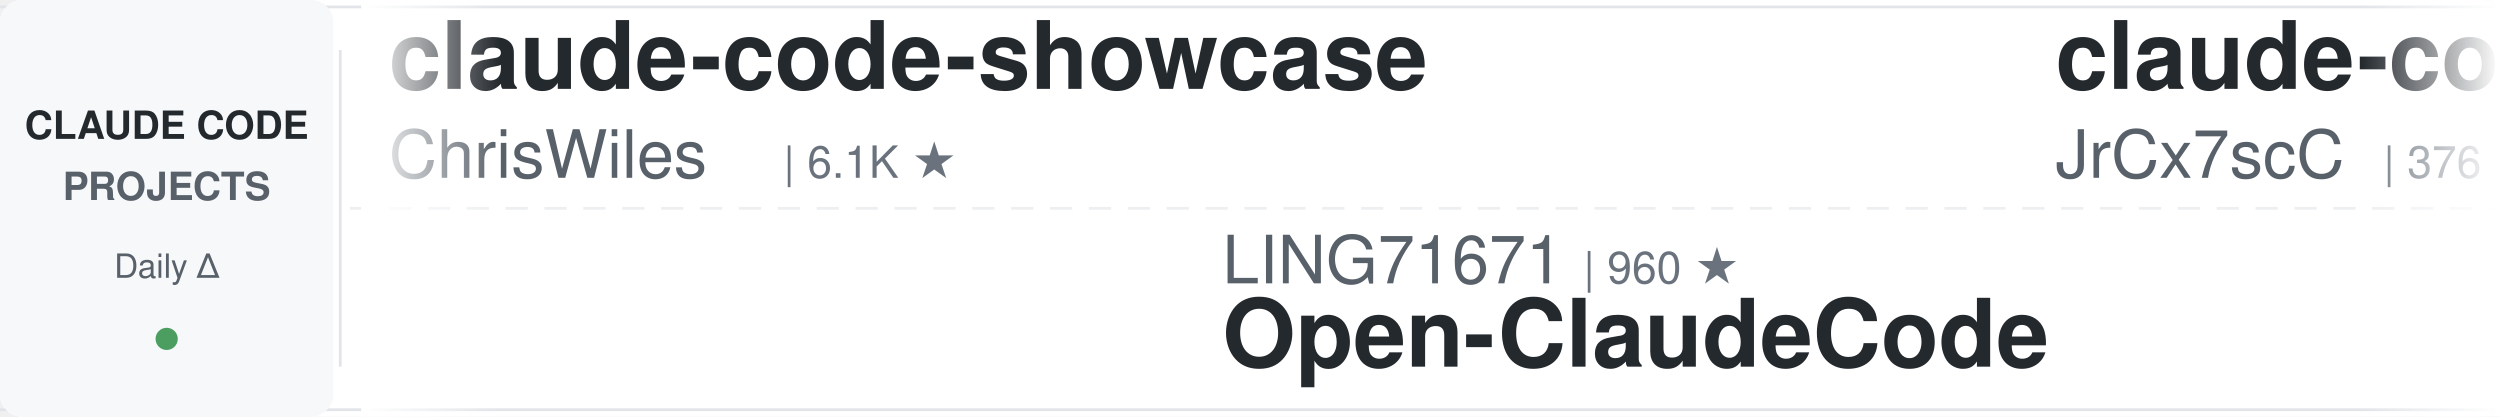
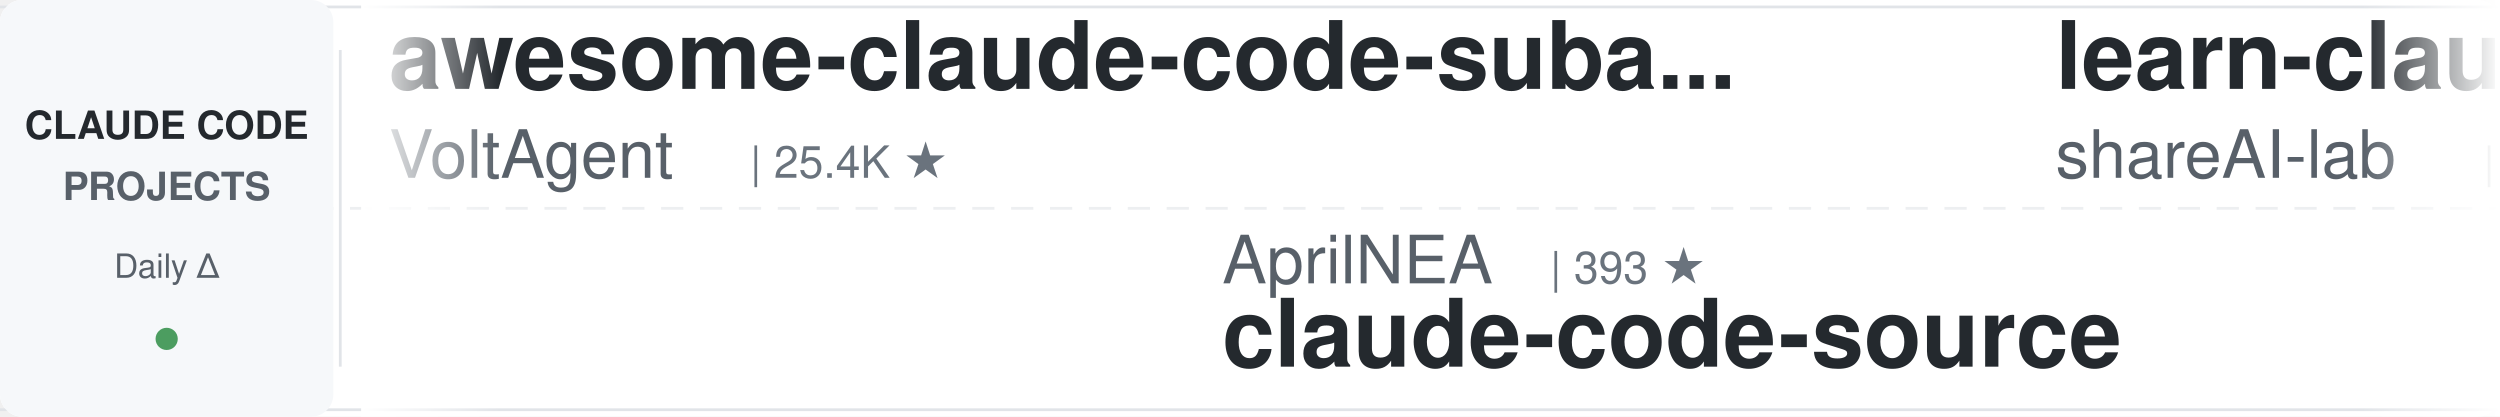
<svg xmlns="http://www.w3.org/2000/svg" width="900" height="150">
  <defs>
    <linearGradient id="leftFade" x1="0%" y1="0%" x2="100%" y2="0%">
      <stop offset="0%" style="stop-color:#ffffff;stop-opacity:1" />
      <stop offset="100%" style="stop-color:#ffffff;stop-opacity:0" />
    </linearGradient>
    <linearGradient id="rightFade" x1="0%" y1="0%" x2="100%" y2="0%">
      <stop offset="0%" style="stop-color:#ffffff;stop-opacity:0" />
      <stop offset="100%" style="stop-color:#ffffff;stop-opacity:1" />
    </linearGradient>
  </defs>
  <rect width="900" height="150" fill="#ffffff" rx="8" />
  <rect x="0" y="2" width="900" height="1" fill="#e1e4e8" />
  <rect x="0" y="147" width="900" height="1" fill="#e1e4e8" />
  <line x1="0" y1="75" x2="900" y2="75" stroke="#e1e4e8" stroke-width="1" stroke-dasharray="8 6" opacity="0.6" />
  <rect x="0" y="0" width="120" height="150" fill="#f6f8fa" rx="8" />
  <text x="60" y="50" font-family="-apple-system, BlinkMacSystemFont, 'Segoe UI', Helvetica, Arial, sans-serif" font-size="14" font-weight="600" fill="#24292e" text-anchor="middle">CLAUDE CODE</text>
  <text x="60" y="72" font-family="-apple-system, BlinkMacSystemFont, 'Segoe UI', Helvetica, Arial, sans-serif" font-size="14" font-weight="600" fill="#586069" text-anchor="middle">PROJECTS</text>
  <text x="60" y="100" font-family="-apple-system, BlinkMacSystemFont, 'Segoe UI', Helvetica, Arial, sans-serif" font-size="12" font-weight="500" fill="#586069" text-anchor="middle">Daily Δ</text>
  <circle cx="60" cy="122" r="4" fill="#22863a" opacity="0.8" />
  <rect x="122" y="18" width="1" height="114" fill="#e1e4e8" />
  <clipPath id="tickerClip">
    <rect x="130" y="0" width="770" height="150" />
  </clipPath>
  <g clip-path="url(#tickerClip)">
    <g id="tickerItems">
      <animateTransform attributeName="transform" attributeType="XML" type="translate" from="0 0" to="-3000 0" dur="54s" repeatCount="indefinite" />
      <g transform="translate(0, 0)">
-         <text x="140" y="32" font-family="-apple-system, BlinkMacSystemFont, 'Segoe UI', Helvetica, Arial, sans-serif" font-size="34" font-weight="600" fill="#24292e">claude-code-showcase</text>
-         <text x="140" y="64" font-family="-apple-system, BlinkMacSystemFont, 'Segoe UI', Helvetica, Arial, sans-serif" font-size="24" font-weight="400" fill="#586069">ChrisWiles</text>
-         <text x="282" y="64" font-family="-apple-system, BlinkMacSystemFont, 'Segoe UI', Helvetica, Arial, sans-serif" font-size="16" font-weight="500" fill="#6a737d">| 6.1K ★</text>
+         <text x="140" y="32" font-family="-apple-system, BlinkMacSystemFont, 'Segoe UI', Helvetica, Arial, sans-serif" font-size="34" font-weight="600" fill="#24292e">awesome-claude-code-suba...</text>
+         <text x="140" y="64" font-family="-apple-system, BlinkMacSystemFont, 'Segoe UI', Helvetica, Arial, sans-serif" font-size="24" font-weight="400" fill="#586069">VoltAgent</text>
+         <text x="270" y="64" font-family="-apple-system, BlinkMacSystemFont, 'Segoe UI', Helvetica, Arial, sans-serif" font-size="16" font-weight="500" fill="#6a737d">| 25.4K ★</text>
      </g>
      <g transform="translate(300, 0)">
-         <text x="140" y="102" font-family="-apple-system, BlinkMacSystemFont, 'Segoe UI', Helvetica, Arial, sans-serif" font-size="24" font-weight="400" fill="#586069">LING71671</text>
-         <text x="270" y="102" font-family="-apple-system, BlinkMacSystemFont, 'Segoe UI', Helvetica, Arial, sans-serif" font-size="16" font-weight="500" fill="#6a737d">| 960 ★</text>
-         <text x="140" y="132" font-family="-apple-system, BlinkMacSystemFont, 'Segoe UI', Helvetica, Arial, sans-serif" font-size="34" font-weight="600" fill="#24292e">Open-ClaudeCode</text>
+         <text x="140" y="102" font-family="-apple-system, BlinkMacSystemFont, 'Segoe UI', Helvetica, Arial, sans-serif" font-size="24" font-weight="400" fill="#586069">AprilNEA</text>
+         <text x="258" y="102" font-family="-apple-system, BlinkMacSystemFont, 'Segoe UI', Helvetica, Arial, sans-serif" font-size="16" font-weight="500" fill="#6a737d">| 393 ★</text>
+         <text x="140" y="132" font-family="-apple-system, BlinkMacSystemFont, 'Segoe UI', Helvetica, Arial, sans-serif" font-size="34" font-weight="600" fill="#24292e">claude-code-source</text>
      </g>
      <g transform="translate(600, 0)">
-         <text x="140" y="32" font-family="-apple-system, BlinkMacSystemFont, 'Segoe UI', Helvetica, Arial, sans-serif" font-size="34" font-weight="600" fill="#24292e">claude-code-source</text>
-         <text x="140" y="64" font-family="-apple-system, BlinkMacSystemFont, 'Segoe UI', Helvetica, Arial, sans-serif" font-size="24" font-weight="400" fill="#586069">JrCx7scC</text>
-         <text x="258" y="64" font-family="-apple-system, BlinkMacSystemFont, 'Segoe UI', Helvetica, Arial, sans-serif" font-size="16" font-weight="500" fill="#6a737d">| 376 ★</text>
+         <text x="140" y="32" font-family="-apple-system, BlinkMacSystemFont, 'Segoe UI', Helvetica, Arial, sans-serif" font-size="34" font-weight="600" fill="#24292e">learn-claude-code</text>
+         <text x="140" y="64" font-family="-apple-system, BlinkMacSystemFont, 'Segoe UI', Helvetica, Arial, sans-serif" font-size="24" font-weight="400" fill="#586069">shareAI-lab</text>
+         <text x="294" y="64" font-family="-apple-system, BlinkMacSystemFont, 'Segoe UI', Helvetica, Arial, sans-serif" font-size="16" font-weight="500" fill="#6a737d">| 77.9K ★</text>
      </g>
      <g transform="translate(900, 0)">
-         <text x="140" y="102" font-family="-apple-system, BlinkMacSystemFont, 'Segoe UI', Helvetica, Arial, sans-serif" font-size="24" font-weight="400" fill="#586069">davila7</text>
-         <text x="246" y="102" font-family="-apple-system, BlinkMacSystemFont, 'Segoe UI', Helvetica, Arial, sans-serif" font-size="16" font-weight="500" fill="#6a737d">| 32.3K ★</text>
-         <text x="140" y="132" font-family="-apple-system, BlinkMacSystemFont, 'Segoe UI', Helvetica, Arial, sans-serif" font-size="34" font-weight="600" fill="#24292e">claude-code-templates</text>
+         <text x="140" y="102" font-family="-apple-system, BlinkMacSystemFont, 'Segoe UI', Helvetica, Arial, sans-serif" font-size="24" font-weight="400" fill="#586069">anthropics</text>
+         <text x="282" y="102" font-family="-apple-system, BlinkMacSystemFont, 'Segoe UI', Helvetica, Arial, sans-serif" font-size="16" font-weight="500" fill="#6a737d">| 179.3K ★</text>
+         <text x="140" y="132" font-family="-apple-system, BlinkMacSystemFont, 'Segoe UI', Helvetica, Arial, sans-serif" font-size="34" font-weight="600" fill="#24292e">skills</text>
      </g>
      <g transform="translate(1200, 0)">
-         <text x="140" y="32" font-family="-apple-system, BlinkMacSystemFont, 'Segoe UI', Helvetica, Arial, sans-serif" font-size="34" font-weight="600" fill="#24292e">Claude-Code-Game-Studios</text>
-         <text x="140" y="64" font-family="-apple-system, BlinkMacSystemFont, 'Segoe UI', Helvetica, Arial, sans-serif" font-size="24" font-weight="400" fill="#586069">Donchitos</text>
-         <text x="270" y="64" font-family="-apple-system, BlinkMacSystemFont, 'Segoe UI', Helvetica, Arial, sans-serif" font-size="16" font-weight="500" fill="#6a737d">| 25.6K ★</text>
+         <text x="140" y="32" font-family="-apple-system, BlinkMacSystemFont, 'Segoe UI', Helvetica, Arial, sans-serif" font-size="34" font-weight="600" fill="#24292e">claude-code-my-workflow</text>
+         <text x="140" y="64" font-family="-apple-system, BlinkMacSystemFont, 'Segoe UI', Helvetica, Arial, sans-serif" font-size="24" font-weight="400" fill="#586069">pedrohcgs</text>
+         <text x="270" y="64" font-family="-apple-system, BlinkMacSystemFont, 'Segoe UI', Helvetica, Arial, sans-serif" font-size="16" font-weight="500" fill="#6a737d">| 1.6K ★</text>
      </g>
      <g transform="translate(1500, 0)">
-         <text x="140" y="102" font-family="-apple-system, BlinkMacSystemFont, 'Segoe UI', Helvetica, Arial, sans-serif" font-size="24" font-weight="400" fill="#586069">affaan-m</text>
-         <text x="258" y="102" font-family="-apple-system, BlinkMacSystemFont, 'Segoe UI', Helvetica, Arial, sans-serif" font-size="16" font-weight="500" fill="#6a737d">| 270.4K ★</text>
-         <text x="140" y="132" font-family="-apple-system, BlinkMacSystemFont, 'Segoe UI', Helvetica, Arial, sans-serif" font-size="34" font-weight="600" fill="#24292e">ECC</text>
-       </g>
-       <g transform="translate(1800, 0)">
-         <text x="140" y="32" font-family="-apple-system, BlinkMacSystemFont, 'Segoe UI', Helvetica, Arial, sans-serif" font-size="34" font-weight="600" fill="#24292e">Auto-claude-code-researc...</text>
-         <text x="140" y="64" font-family="-apple-system, BlinkMacSystemFont, 'Segoe UI', Helvetica, Arial, sans-serif" font-size="24" font-weight="400" fill="#586069">wanshuiyin</text>
-         <text x="282" y="64" font-family="-apple-system, BlinkMacSystemFont, 'Segoe UI', Helvetica, Arial, sans-serif" font-size="16" font-weight="500" fill="#6a737d">| 16.9K ★</text>
-       </g>
-       <g transform="translate(2100, 0)">
        <text x="140" y="102" font-family="-apple-system, BlinkMacSystemFont, 'Segoe UI', Helvetica, Arial, sans-serif" font-size="24" font-weight="400" fill="#586069">FlorianBruniaux</text>
        <text x="342" y="102" font-family="-apple-system, BlinkMacSystemFont, 'Segoe UI', Helvetica, Arial, sans-serif" font-size="16" font-weight="500" fill="#6a737d">| 6.1K ★</text>
        <text x="140" y="132" font-family="-apple-system, BlinkMacSystemFont, 'Segoe UI', Helvetica, Arial, sans-serif" font-size="34" font-weight="600" fill="#24292e">claude-code-ultimate-gui...</text>
      </g>
+       <g transform="translate(1800, 0)">
+         <text x="140" y="32" font-family="-apple-system, BlinkMacSystemFont, 'Segoe UI', Helvetica, Arial, sans-serif" font-size="34" font-weight="600" fill="#24292e">claude-coder</text>
+         <text x="140" y="64" font-family="-apple-system, BlinkMacSystemFont, 'Segoe UI', Helvetica, Arial, sans-serif" font-size="24" font-weight="400" fill="#586069">kodu-ai</text>
+         <text x="246" y="64" font-family="-apple-system, BlinkMacSystemFont, 'Segoe UI', Helvetica, Arial, sans-serif" font-size="16" font-weight="500" fill="#6a737d">| 5.2K ★</text>
+       </g>
+       <g transform="translate(2100, 0)">
+         <text x="140" y="102" font-family="-apple-system, BlinkMacSystemFont, 'Segoe UI', Helvetica, Arial, sans-serif" font-size="24" font-weight="400" fill="#586069">1rgs</text>
+         <text x="210" y="102" font-family="-apple-system, BlinkMacSystemFont, 'Segoe UI', Helvetica, Arial, sans-serif" font-size="16" font-weight="500" fill="#6a737d">| 3.8K ★</text>
+         <text x="140" y="132" font-family="-apple-system, BlinkMacSystemFont, 'Segoe UI', Helvetica, Arial, sans-serif" font-size="34" font-weight="600" fill="#24292e">claude-code-proxy</text>
+       </g>
      <g transform="translate(2400, 0)">
-         <text x="140" y="32" font-family="-apple-system, BlinkMacSystemFont, 'Segoe UI', Helvetica, Arial, sans-serif" font-size="34" font-weight="600" fill="#24292e">Dive-into-Claude-Code</text>
-         <text x="140" y="64" font-family="-apple-system, BlinkMacSystemFont, 'Segoe UI', Helvetica, Arial, sans-serif" font-size="24" font-weight="400" fill="#586069">VILA-Lab</text>
-         <text x="258" y="64" font-family="-apple-system, BlinkMacSystemFont, 'Segoe UI', Helvetica, Arial, sans-serif" font-size="16" font-weight="500" fill="#6a737d">| 2.1K ★</text>
+         <text x="140" y="32" font-family="-apple-system, BlinkMacSystemFont, 'Segoe UI', Helvetica, Arial, sans-serif" font-size="34" font-weight="600" fill="#24292e">claude-code-harness</text>
+         <text x="140" y="64" font-family="-apple-system, BlinkMacSystemFont, 'Segoe UI', Helvetica, Arial, sans-serif" font-size="24" font-weight="400" fill="#586069">Chachamaru127</text>
+         <text x="318" y="64" font-family="-apple-system, BlinkMacSystemFont, 'Segoe UI', Helvetica, Arial, sans-serif" font-size="16" font-weight="500" fill="#6a737d">| 3.1K ★</text>
      </g>
      <g transform="translate(2700, 0)">
-         <text x="140" y="102" font-family="-apple-system, BlinkMacSystemFont, 'Segoe UI', Helvetica, Arial, sans-serif" font-size="24" font-weight="400" fill="#586069">krusemediallc</text>
-         <text x="318" y="102" font-family="-apple-system, BlinkMacSystemFont, 'Segoe UI', Helvetica, Arial, sans-serif" font-size="16" font-weight="500" fill="#6a737d">| 1.6K ★</text>
-         <text x="140" y="132" font-family="-apple-system, BlinkMacSystemFont, 'Segoe UI', Helvetica, Arial, sans-serif" font-size="34" font-weight="600" fill="#24292e">arcads-claude-code</text>
+         <text x="140" y="102" font-family="-apple-system, BlinkMacSystemFont, 'Segoe UI', Helvetica, Arial, sans-serif" font-size="24" font-weight="400" fill="#586069">edmund-io</text>
+         <text x="270" y="102" font-family="-apple-system, BlinkMacSystemFont, 'Segoe UI', Helvetica, Arial, sans-serif" font-size="16" font-weight="500" fill="#6a737d">| 1.5K ★</text>
+         <text x="140" y="132" font-family="-apple-system, BlinkMacSystemFont, 'Segoe UI', Helvetica, Arial, sans-serif" font-size="34" font-weight="600" fill="#24292e">edmunds-claude-code</text>
      </g>
      <g transform="translate(3000, 0)">
-         <text x="140" y="32" font-family="-apple-system, BlinkMacSystemFont, 'Segoe UI', Helvetica, Arial, sans-serif" font-size="34" font-weight="600" fill="#24292e">claude-code-showcase</text>
-         <text x="140" y="64" font-family="-apple-system, BlinkMacSystemFont, 'Segoe UI', Helvetica, Arial, sans-serif" font-size="24" font-weight="400" fill="#586069">ChrisWiles</text>
-         <text x="282" y="64" font-family="-apple-system, BlinkMacSystemFont, 'Segoe UI', Helvetica, Arial, sans-serif" font-size="16" font-weight="500" fill="#6a737d">| 6.1K ★</text>
+         <text x="140" y="32" font-family="-apple-system, BlinkMacSystemFont, 'Segoe UI', Helvetica, Arial, sans-serif" font-size="34" font-weight="600" fill="#24292e">awesome-claude-code-suba...</text>
+         <text x="140" y="64" font-family="-apple-system, BlinkMacSystemFont, 'Segoe UI', Helvetica, Arial, sans-serif" font-size="24" font-weight="400" fill="#586069">VoltAgent</text>
+         <text x="270" y="64" font-family="-apple-system, BlinkMacSystemFont, 'Segoe UI', Helvetica, Arial, sans-serif" font-size="16" font-weight="500" fill="#6a737d">| 25.4K ★</text>
      </g>
      <g transform="translate(3300, 0)">
-         <text x="140" y="102" font-family="-apple-system, BlinkMacSystemFont, 'Segoe UI', Helvetica, Arial, sans-serif" font-size="24" font-weight="400" fill="#586069">LING71671</text>
-         <text x="270" y="102" font-family="-apple-system, BlinkMacSystemFont, 'Segoe UI', Helvetica, Arial, sans-serif" font-size="16" font-weight="500" fill="#6a737d">| 960 ★</text>
-         <text x="140" y="132" font-family="-apple-system, BlinkMacSystemFont, 'Segoe UI', Helvetica, Arial, sans-serif" font-size="34" font-weight="600" fill="#24292e">Open-ClaudeCode</text>
+         <text x="140" y="102" font-family="-apple-system, BlinkMacSystemFont, 'Segoe UI', Helvetica, Arial, sans-serif" font-size="24" font-weight="400" fill="#586069">AprilNEA</text>
+         <text x="258" y="102" font-family="-apple-system, BlinkMacSystemFont, 'Segoe UI', Helvetica, Arial, sans-serif" font-size="16" font-weight="500" fill="#6a737d">| 393 ★</text>
+         <text x="140" y="132" font-family="-apple-system, BlinkMacSystemFont, 'Segoe UI', Helvetica, Arial, sans-serif" font-size="34" font-weight="600" fill="#24292e">claude-code-source</text>
      </g>
      <g transform="translate(3600, 0)">
-         <text x="140" y="32" font-family="-apple-system, BlinkMacSystemFont, 'Segoe UI', Helvetica, Arial, sans-serif" font-size="34" font-weight="600" fill="#24292e">claude-code-source</text>
-         <text x="140" y="64" font-family="-apple-system, BlinkMacSystemFont, 'Segoe UI', Helvetica, Arial, sans-serif" font-size="24" font-weight="400" fill="#586069">JrCx7scC</text>
-         <text x="258" y="64" font-family="-apple-system, BlinkMacSystemFont, 'Segoe UI', Helvetica, Arial, sans-serif" font-size="16" font-weight="500" fill="#6a737d">| 376 ★</text>
+         <text x="140" y="32" font-family="-apple-system, BlinkMacSystemFont, 'Segoe UI', Helvetica, Arial, sans-serif" font-size="34" font-weight="600" fill="#24292e">learn-claude-code</text>
+         <text x="140" y="64" font-family="-apple-system, BlinkMacSystemFont, 'Segoe UI', Helvetica, Arial, sans-serif" font-size="24" font-weight="400" fill="#586069">shareAI-lab</text>
+         <text x="294" y="64" font-family="-apple-system, BlinkMacSystemFont, 'Segoe UI', Helvetica, Arial, sans-serif" font-size="16" font-weight="500" fill="#6a737d">| 77.9K ★</text>
      </g>
      <g transform="translate(3900, 0)">
-         <text x="140" y="102" font-family="-apple-system, BlinkMacSystemFont, 'Segoe UI', Helvetica, Arial, sans-serif" font-size="24" font-weight="400" fill="#586069">davila7</text>
-         <text x="246" y="102" font-family="-apple-system, BlinkMacSystemFont, 'Segoe UI', Helvetica, Arial, sans-serif" font-size="16" font-weight="500" fill="#6a737d">| 32.3K ★</text>
-         <text x="140" y="132" font-family="-apple-system, BlinkMacSystemFont, 'Segoe UI', Helvetica, Arial, sans-serif" font-size="34" font-weight="600" fill="#24292e">claude-code-templates</text>
+         <text x="140" y="102" font-family="-apple-system, BlinkMacSystemFont, 'Segoe UI', Helvetica, Arial, sans-serif" font-size="24" font-weight="400" fill="#586069">anthropics</text>
+         <text x="282" y="102" font-family="-apple-system, BlinkMacSystemFont, 'Segoe UI', Helvetica, Arial, sans-serif" font-size="16" font-weight="500" fill="#6a737d">| 179.3K ★</text>
+         <text x="140" y="132" font-family="-apple-system, BlinkMacSystemFont, 'Segoe UI', Helvetica, Arial, sans-serif" font-size="34" font-weight="600" fill="#24292e">skills</text>
      </g>
    </g>
  </g>
  <rect x="130" y="0" width="50" height="150" fill="url(#leftFade)" />
  <rect x="850" y="0" width="50" height="150" fill="url(#rightFade)" />
</svg>
